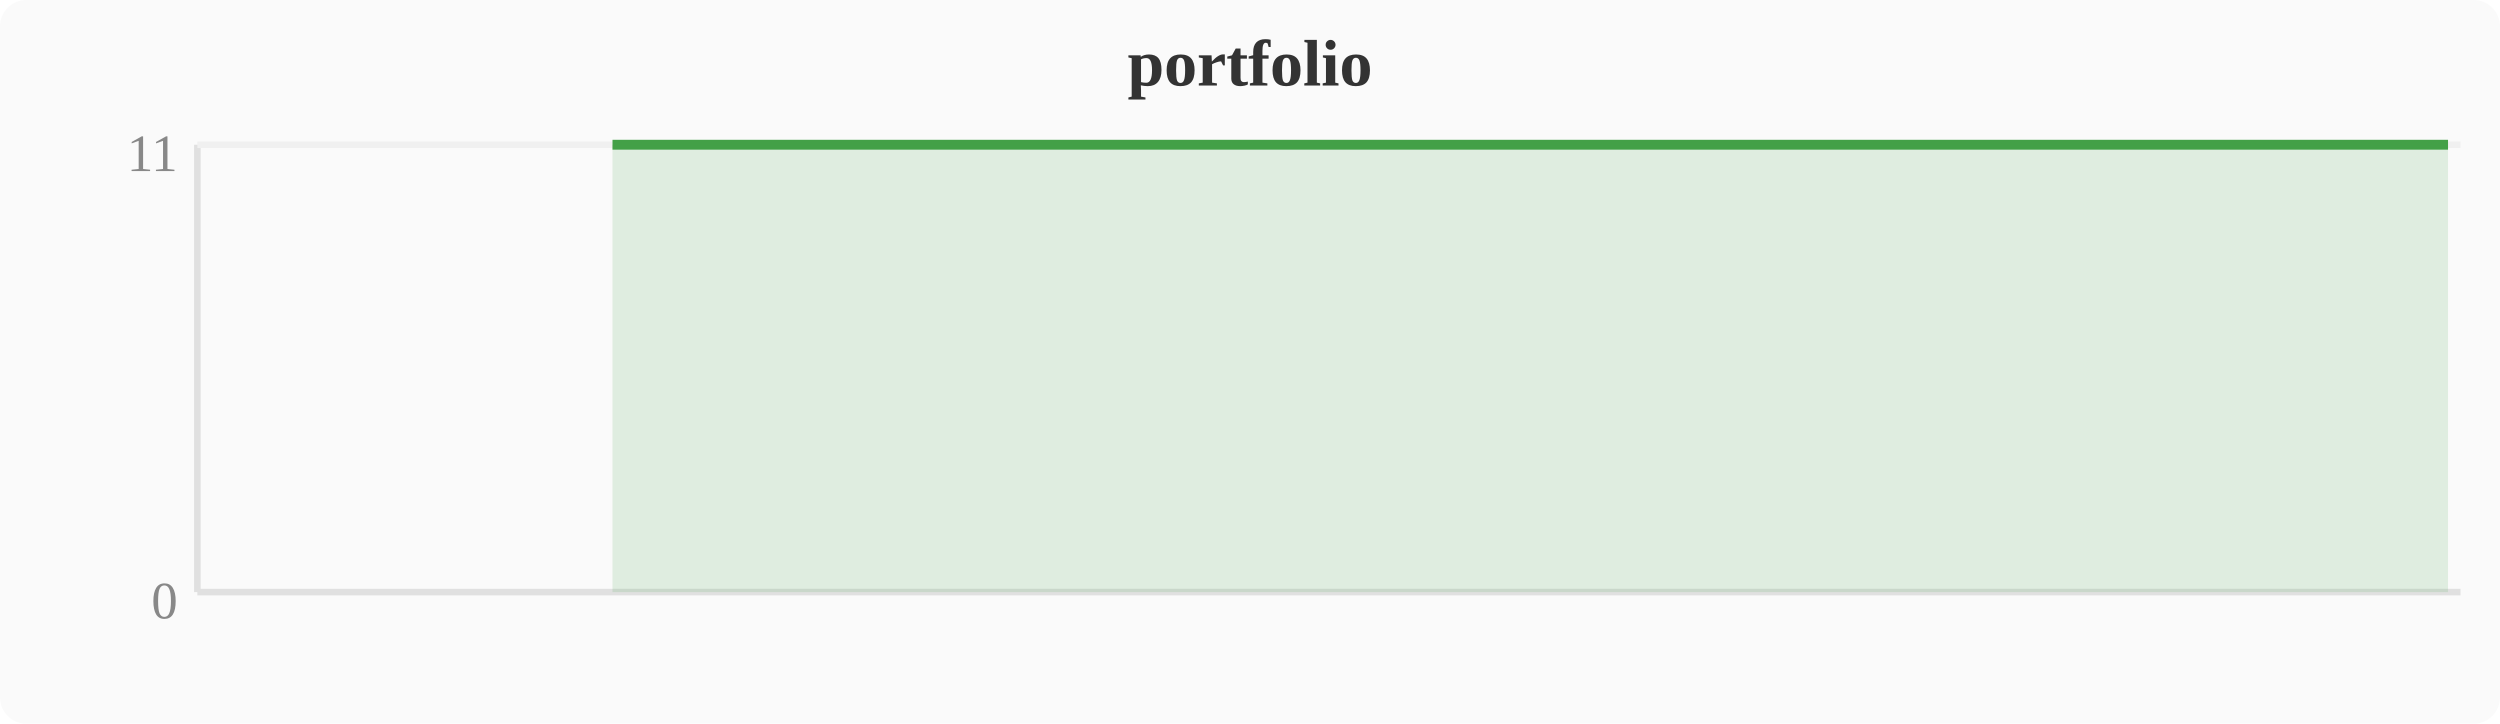
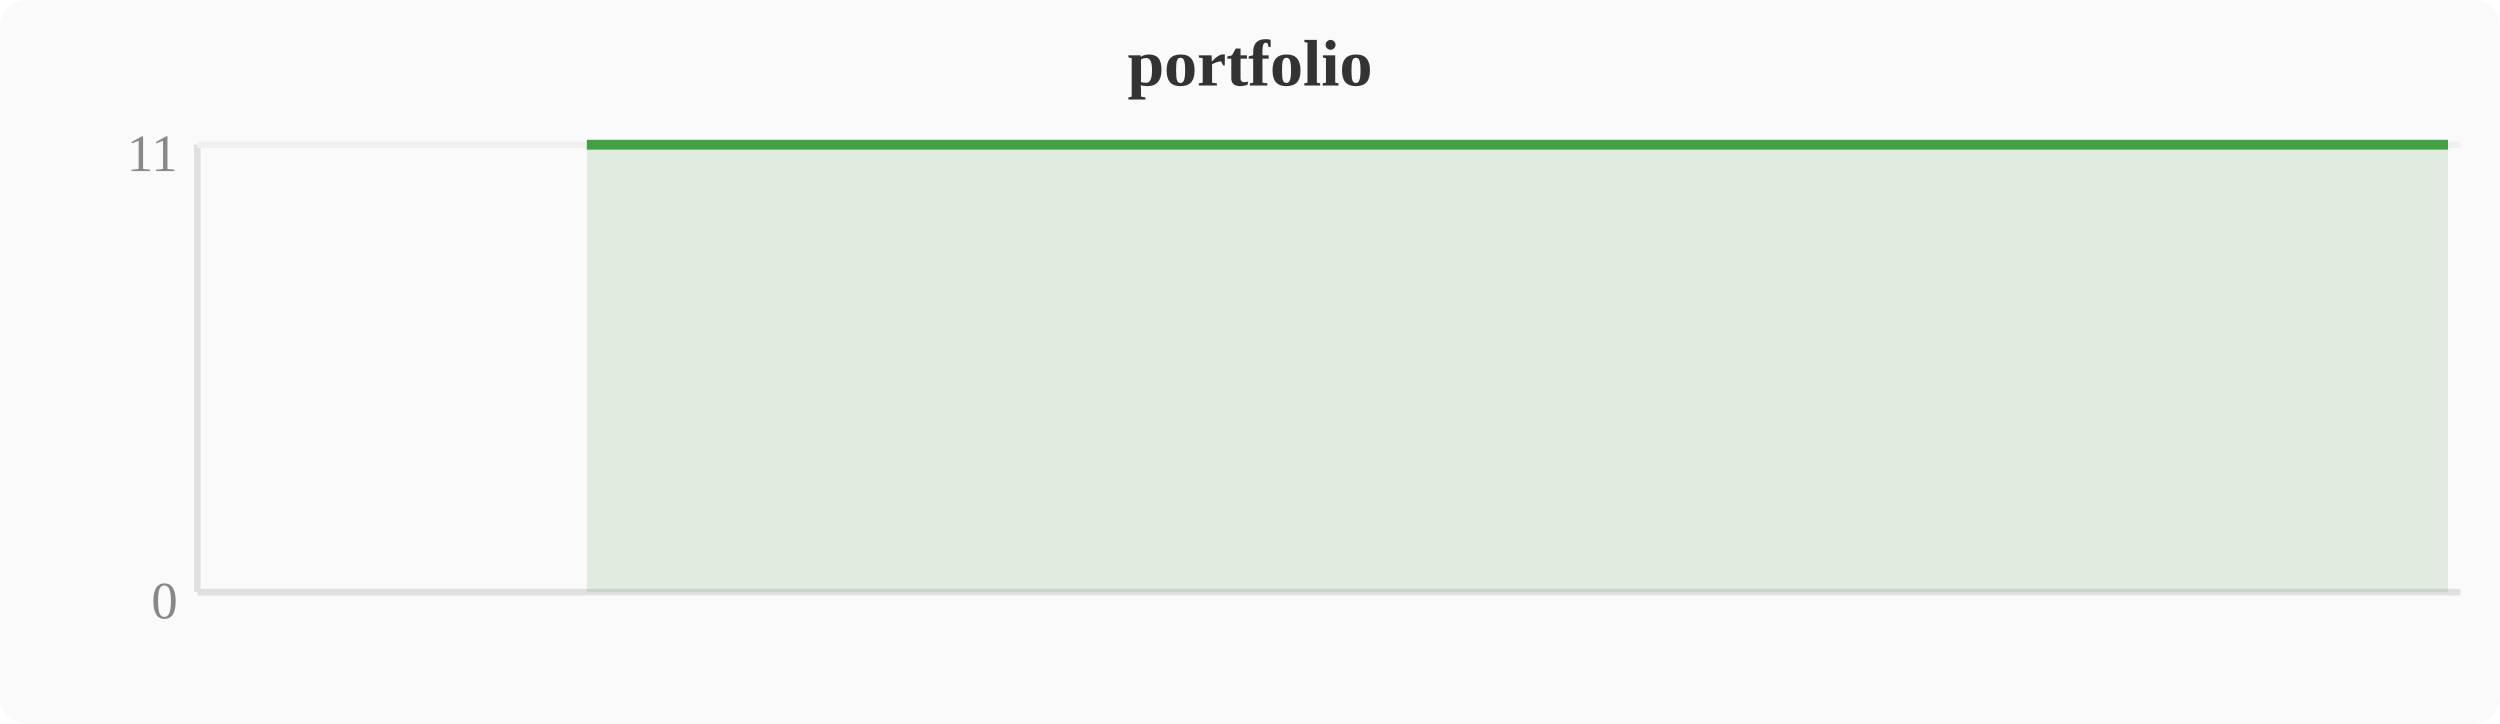
<svg xmlns="http://www.w3.org/2000/svg" width="380" height="110" viewBox="0 0 380 110">
  <rect width="380" height="110" fill="#fafafa" rx="4" />
  <text x="190" y="13" text-anchor="middle" font-size="10" font-weight="bold" fill="#333">portfolio</text>
  <line x1="30" y1="22" x2="30" y2="90" stroke="#e0e0e0" stroke-width="1" />
  <line x1="30" y1="90" x2="374" y2="90" stroke="#e0e0e0" stroke-width="1" />
  <line x1="30" y1="22" x2="374" y2="22" stroke="#f0f0f0" stroke-width="1" />
  <text x="27" y="94" text-anchor="end" font-size="8" fill="#888">0</text>
  <text x="27" y="26" text-anchor="end" font-size="8" fill="#888">11</text>
-   <polygon points="93.1,22.0 96.9,22.0 100.7,22.0 104.5,22.0 108.4,22.0 112.2,22.0 116.0,22.0 119.8,22.0 123.6,22.0 127.5,22.0 131.3,22.0 135.1,22.0 138.9,22.0 142.8,22.0 146.6,22.0 150.4,22.0 154.2,22.0 158.0,22.0 161.9,22.0 165.7,22.0 169.5,22.0 173.3,22.0 177.2,22.0 181.0,22.0 184.8,22.0 188.6,22.0 192.4,22.0 196.3,22.0 200.1,22.0 203.9,22.0 207.7,22.0 211.6,22.0 215.4,22.0 219.2,22.0 223.0,22.0 226.8,22.0 230.7,22.0 234.5,22.0 238.3,22.0 242.1,22.0 246.0,22.0 249.8,22.0 253.6,22.0 257.4,22.0 261.2,22.0 265.1,22.0 268.9,22.0 272.7,22.0 276.5,22.0 280.4,22.0 284.2,22.0 288.0,22.0 291.8,22.0 295.6,22.0 299.5,22.0 303.3,22.0 307.1,22.0 310.9,22.0 314.8,22.0 318.6,22.0 322.4,22.0 326.2,22.0 330.0,22.0 333.9,22.0 337.7,22.0 341.5,22.0 345.3,22.0 349.2,22.0 353.0,22.0 356.8,22.0 360.6,22.0 364.4,22.0 368.3,22.0 372.1,22.0 372.1,90 93.1,90" fill="#43a047" opacity="0.15" />
-   <polyline points="93.1,22.0 96.9,22.0 100.7,22.0 104.5,22.0 108.4,22.0 112.2,22.0 116.0,22.0 119.8,22.0 123.6,22.0 127.5,22.0 131.3,22.0 135.1,22.0 138.9,22.0 142.8,22.0 146.6,22.0 150.4,22.0 154.2,22.0 158.0,22.0 161.9,22.0 165.7,22.0 169.5,22.0 173.3,22.0 177.2,22.0 181.0,22.0 184.8,22.0 188.6,22.0 192.4,22.0 196.3,22.0 200.1,22.0 203.9,22.0 207.7,22.0 211.6,22.0 215.4,22.0 219.2,22.0 223.0,22.0 226.8,22.0 230.7,22.0 234.5,22.0 238.3,22.0 242.1,22.0 246.0,22.0 249.8,22.0 253.6,22.0 257.4,22.0 261.2,22.0 265.1,22.0 268.9,22.0 272.7,22.0 276.5,22.0 280.4,22.0 284.2,22.0 288.0,22.0 291.8,22.0 295.6,22.0 299.5,22.0 303.3,22.0 307.1,22.0 310.9,22.0 314.8,22.0 318.6,22.0 322.4,22.0 326.2,22.0 330.0,22.0 333.9,22.0 337.7,22.0 341.5,22.0 345.3,22.0 349.2,22.0 353.0,22.0 356.8,22.0 360.6,22.0 364.4,22.0 368.3,22.0 372.1,22.0" fill="none" stroke="#43a047" stroke-width="1.5" stroke-linejoin="round" />
+   <polygon points="89.2,22.0 93.1,22.0 96.9,22.0 100.7,22.0 104.5,22.0 108.4,22.0 112.2,22.0 116.0,22.0 119.8,22.0 123.6,22.0 127.5,22.0 131.3,22.0 135.1,22.0 138.9,22.0 142.8,22.0 146.6,22.0 150.4,22.0 154.2,22.0 158.0,22.0 161.9,22.0 165.7,22.0 169.5,22.0 173.3,22.0 177.2,22.0 181.0,22.0 184.8,22.0 188.6,22.0 192.4,22.0 196.3,22.0 200.1,22.0 203.9,22.0 207.7,22.0 211.6,22.0 215.4,22.0 219.2,22.0 223.0,22.0 226.8,22.0 230.7,22.0 234.5,22.0 238.3,22.0 242.1,22.0 246.0,22.0 249.8,22.0 253.6,22.0 257.4,22.0 261.2,22.0 265.1,22.0 268.9,22.0 272.7,22.0 276.5,22.0 280.4,22.0 284.2,22.0 288.0,22.0 291.8,22.0 295.6,22.0 299.5,22.0 303.3,22.0 307.1,22.0 310.9,22.0 314.8,22.0 318.6,22.0 322.4,22.0 326.2,22.0 330.0,22.0 333.9,22.0 337.7,22.0 341.5,22.0 345.3,22.0 349.2,22.0 353.0,22.0 356.8,22.0 360.6,22.0 364.4,22.0 368.3,22.0 372.1,22.0 372.1,90 89.2,90" fill="#43a047" opacity="0.15" />
+   <polyline points="89.2,22.0 93.1,22.0 96.9,22.0 100.7,22.0 104.5,22.0 108.4,22.0 112.2,22.0 116.0,22.0 119.8,22.0 123.6,22.0 127.5,22.0 131.3,22.0 135.1,22.0 138.9,22.0 142.8,22.0 146.6,22.0 150.4,22.0 154.2,22.0 158.0,22.0 161.9,22.0 165.7,22.0 169.5,22.0 173.3,22.0 177.2,22.0 181.0,22.0 184.8,22.0 188.6,22.0 192.4,22.0 196.3,22.0 200.1,22.0 203.9,22.0 207.7,22.0 211.6,22.0 215.4,22.0 219.2,22.0 223.0,22.0 226.8,22.0 230.7,22.0 234.5,22.0 238.3,22.0 242.1,22.0 246.0,22.0 249.8,22.0 253.6,22.0 257.4,22.0 261.2,22.0 265.1,22.0 268.9,22.0 272.7,22.0 276.5,22.0 280.4,22.0 284.2,22.0 288.0,22.0 291.8,22.0 295.6,22.0 299.5,22.0 303.3,22.0 307.1,22.0 310.9,22.0 314.8,22.0 318.6,22.0 322.4,22.0 326.2,22.0 330.0,22.0 333.9,22.0 337.7,22.0 341.5,22.0 345.3,22.0 349.2,22.0 353.0,22.0 356.8,22.0 360.6,22.0 364.4,22.0 368.3,22.0 372.1,22.0" fill="none" stroke="#43a047" stroke-width="1.5" stroke-linejoin="round" />
</svg>
